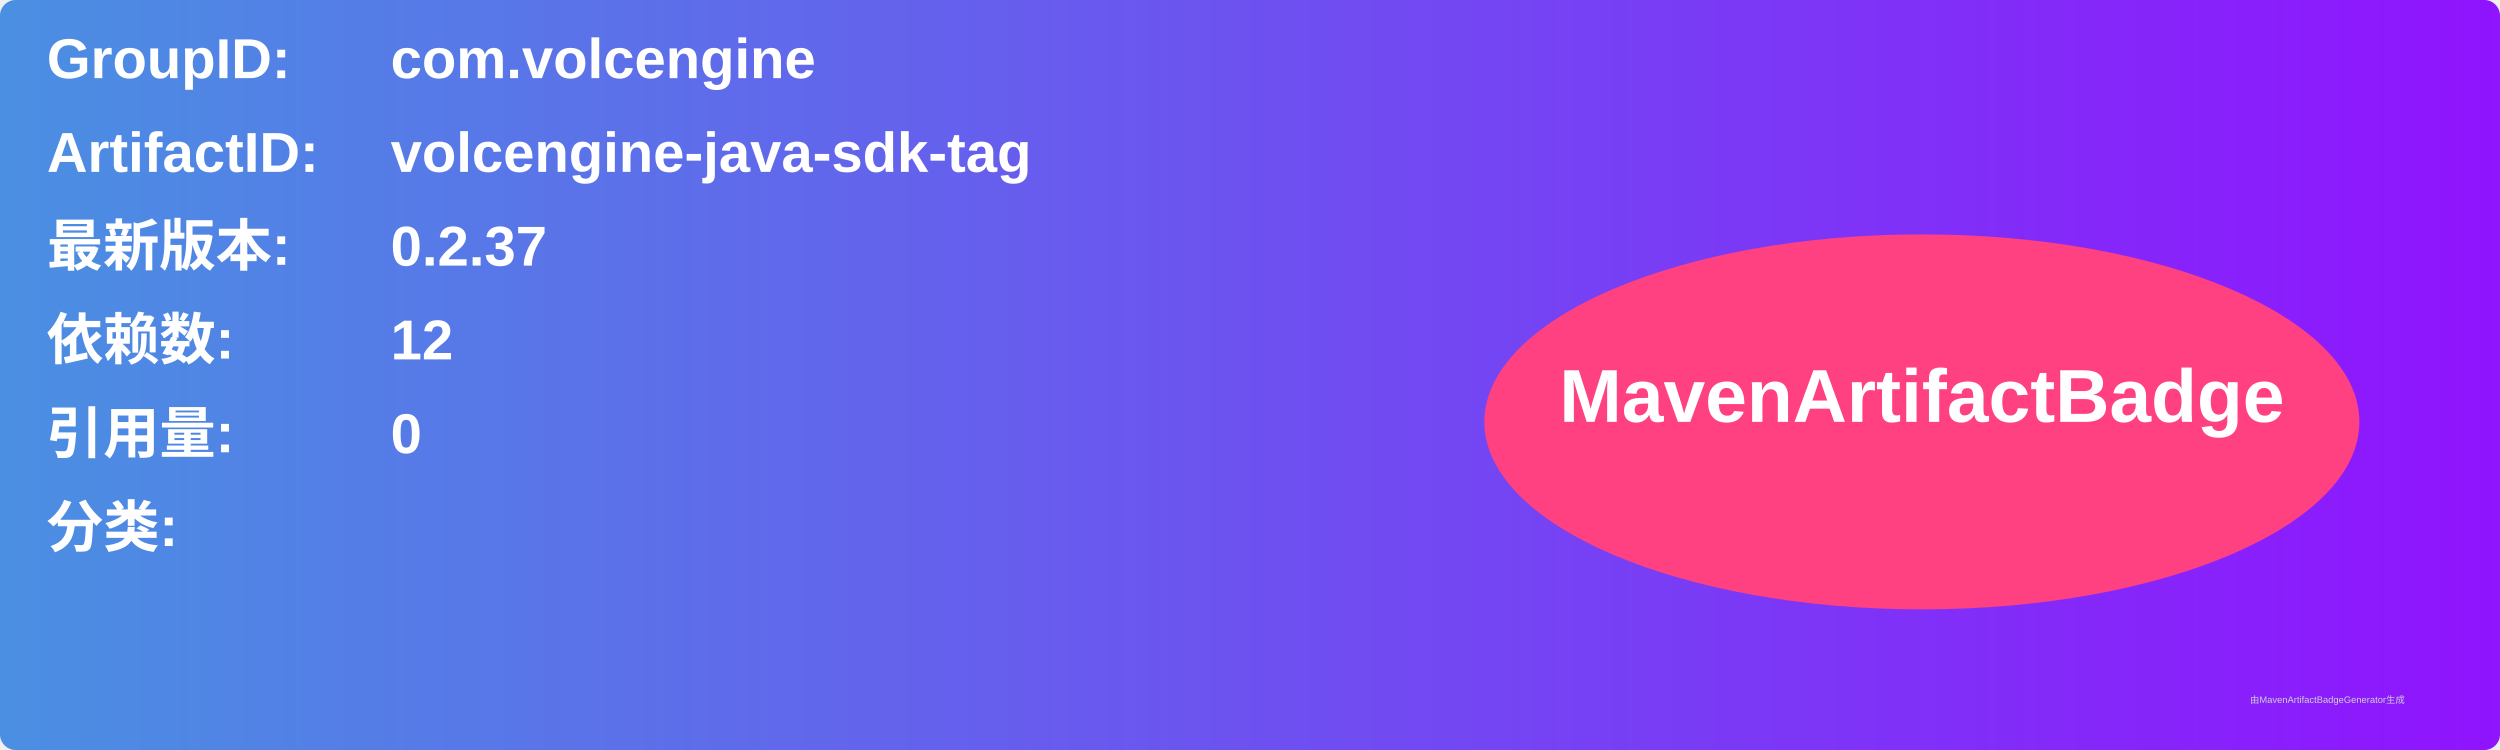
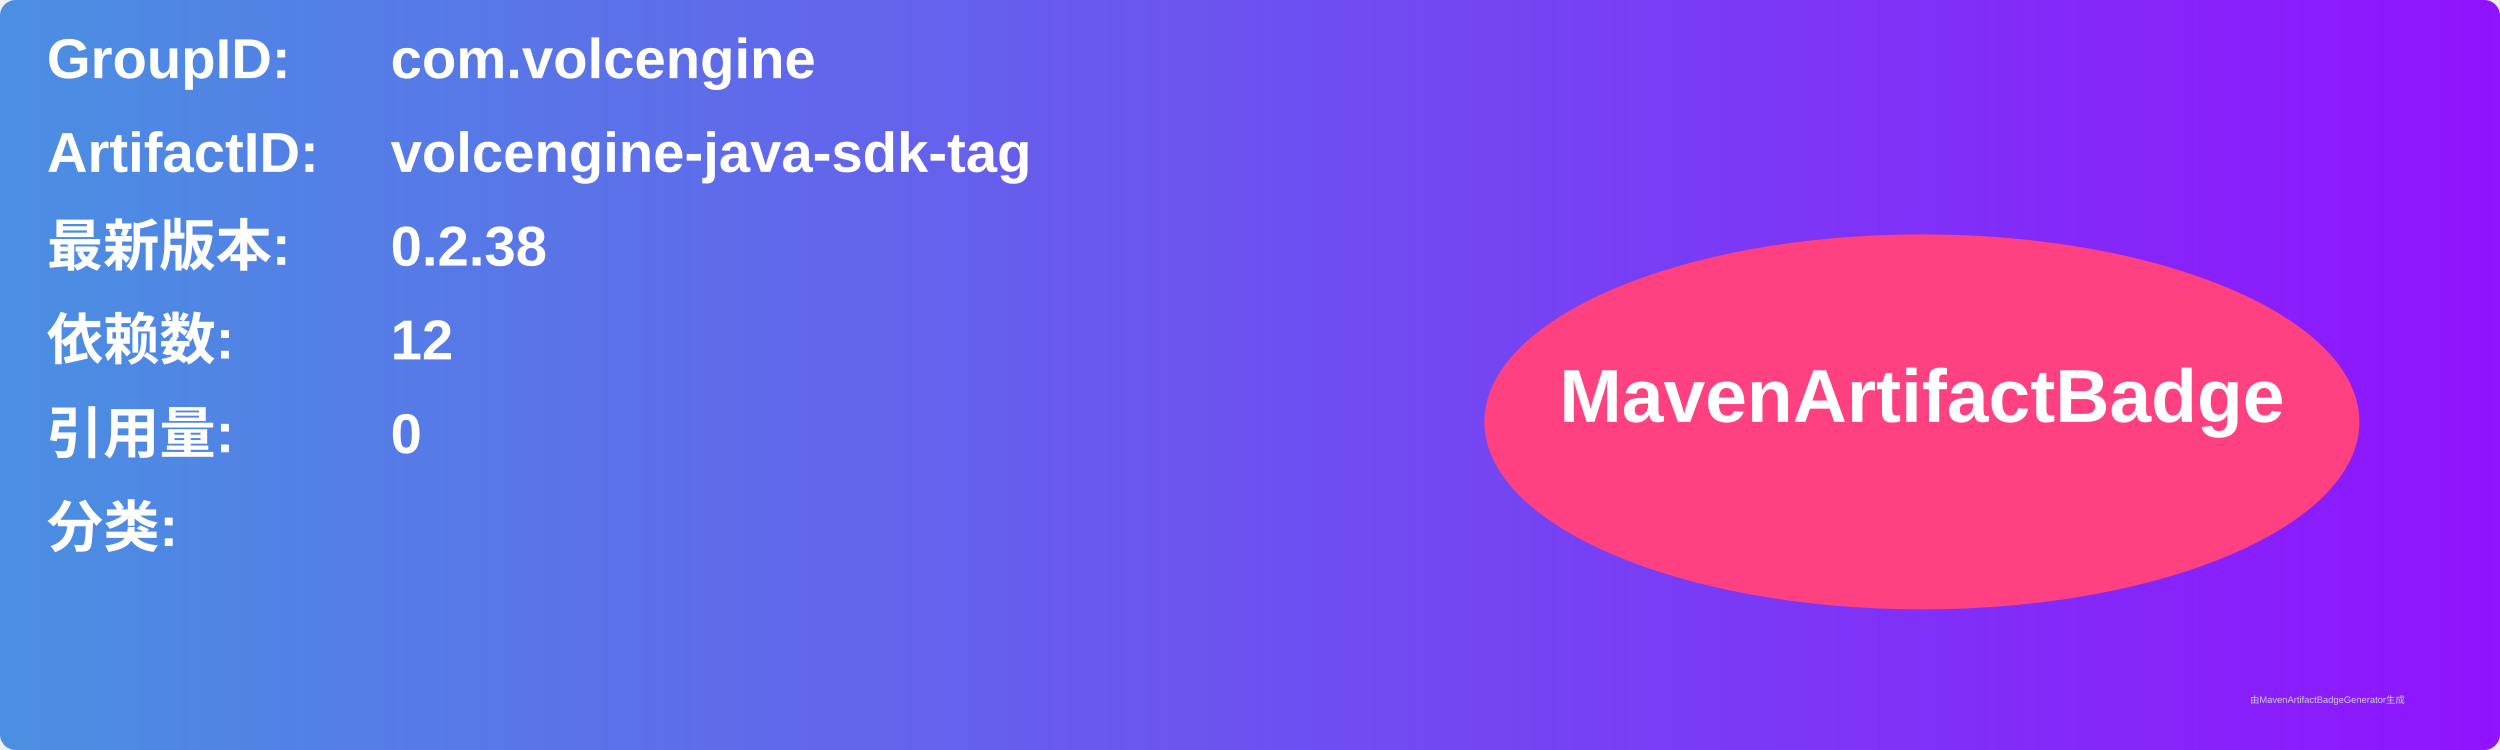
<svg xmlns="http://www.w3.org/2000/svg" width="800" height="240" viewBox="0 0 800 240">
  <linearGradient id="grad" x1="0%" y1="0%" x2="100%" y2="0%">
    <stop offset="0%" stop-color="#4a90e2" />
    <stop offset="100%" stop-color="#9013fe" />
  </linearGradient>
  <rect width="100%" height="100%" rx="5" ry="5" fill="url(#grad)" />
  <g transform="translate(15, 15)">
    <text x="0" y="10" font-family="Arial" font-size="18" fill="white" font-weight="bold" width="260">GroupID:</text>
    <text x="110" y="10" font-family="Arial" font-size="18" fill="white" font-weight="bold" width="460">com.volcengine</text>
    <text x="0" y="40" font-family="Arial" font-size="18" fill="white" font-weight="bold" width="260">ArtifactID:</text>
    <text x="110" y="40" font-family="Arial" font-size="18" fill="white" font-weight="bold" width="460">volcengine-java-sdk-tag</text>
    <text x="0" y="70" font-family="Arial" font-size="18" fill="white" font-weight="bold">最新版本:</text>
    <text x="110" y="70" font-family="Arial" font-size="18" fill="white" font-weight="bold">
-       <tspan font-weight="bold">0.2.37</tspan>
+       <tspan font-weight="bold">0.2.38</tspan>
    </text>
    <text x="0" y="100" font-family="Arial" font-size="18" fill="white" font-weight="bold">依赖数: </text>
    <text x="110" y="100" font-family="Arial" font-size="18" fill="white">
      <tspan font-weight="bold">12</tspan>
    </text>
    <text x="0" y="130" font-family="Arial" font-size="18" fill="white" font-weight="bold">引用量: </text>
    <text x="110" y="130" font-family="Arial" font-size="18" fill="white">
      <tspan font-weight="bold">0</tspan>
    </text>
    <text x="0" y="160" font-family="Arial" font-size="18" fill="white" font-weight="bold">分类:</text>
    <text x="10" y="190" font-family="Arial" font-size="10" fill="white">
      <tspan font-weight="bold" />
    </text>
    <ellipse cx="600" cy="120" rx="140" ry="60" fill="#ff4081" />
    <text x="600" y="120" text-anchor="middle" font-family="Arial" font-size="24" fill="white" font-weight="bold">MavenArtifactBadge</text>
  </g>
  <text x="720" y="225" font-family="Arial" font-size="3" fill="#d0d0d0">由MavenArtifactBadgeGenerator生成</text>
</svg>
